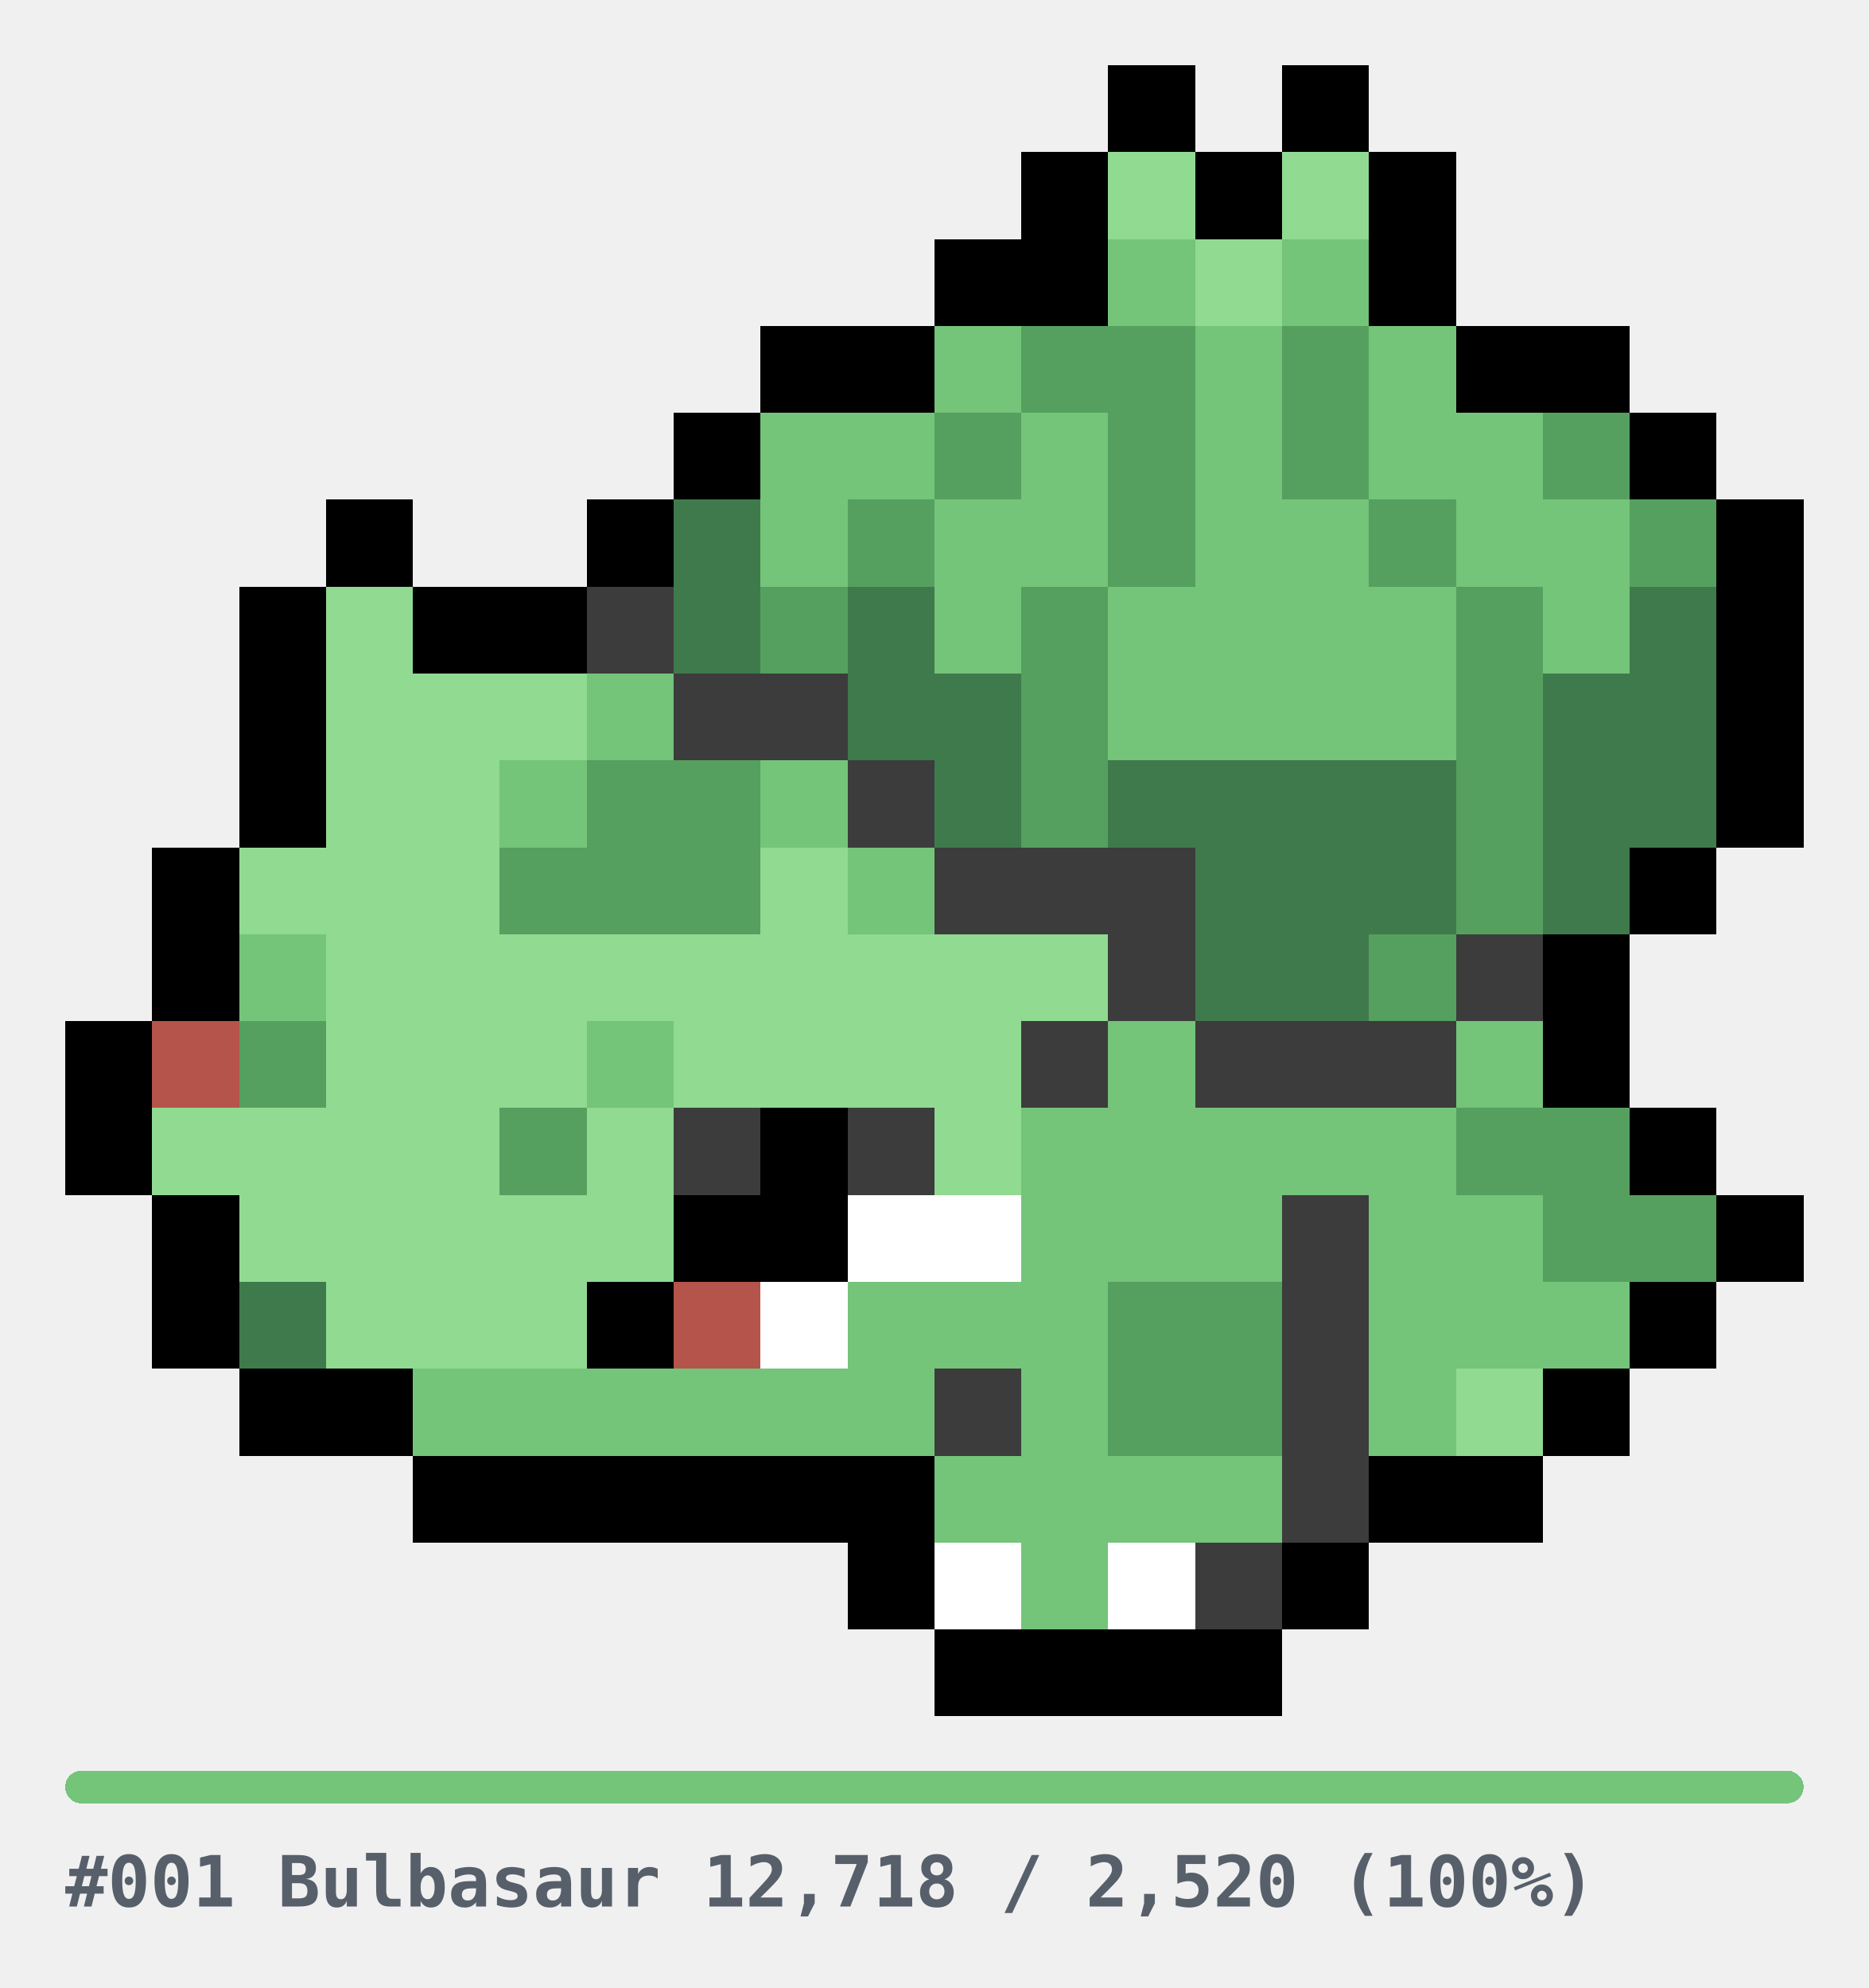
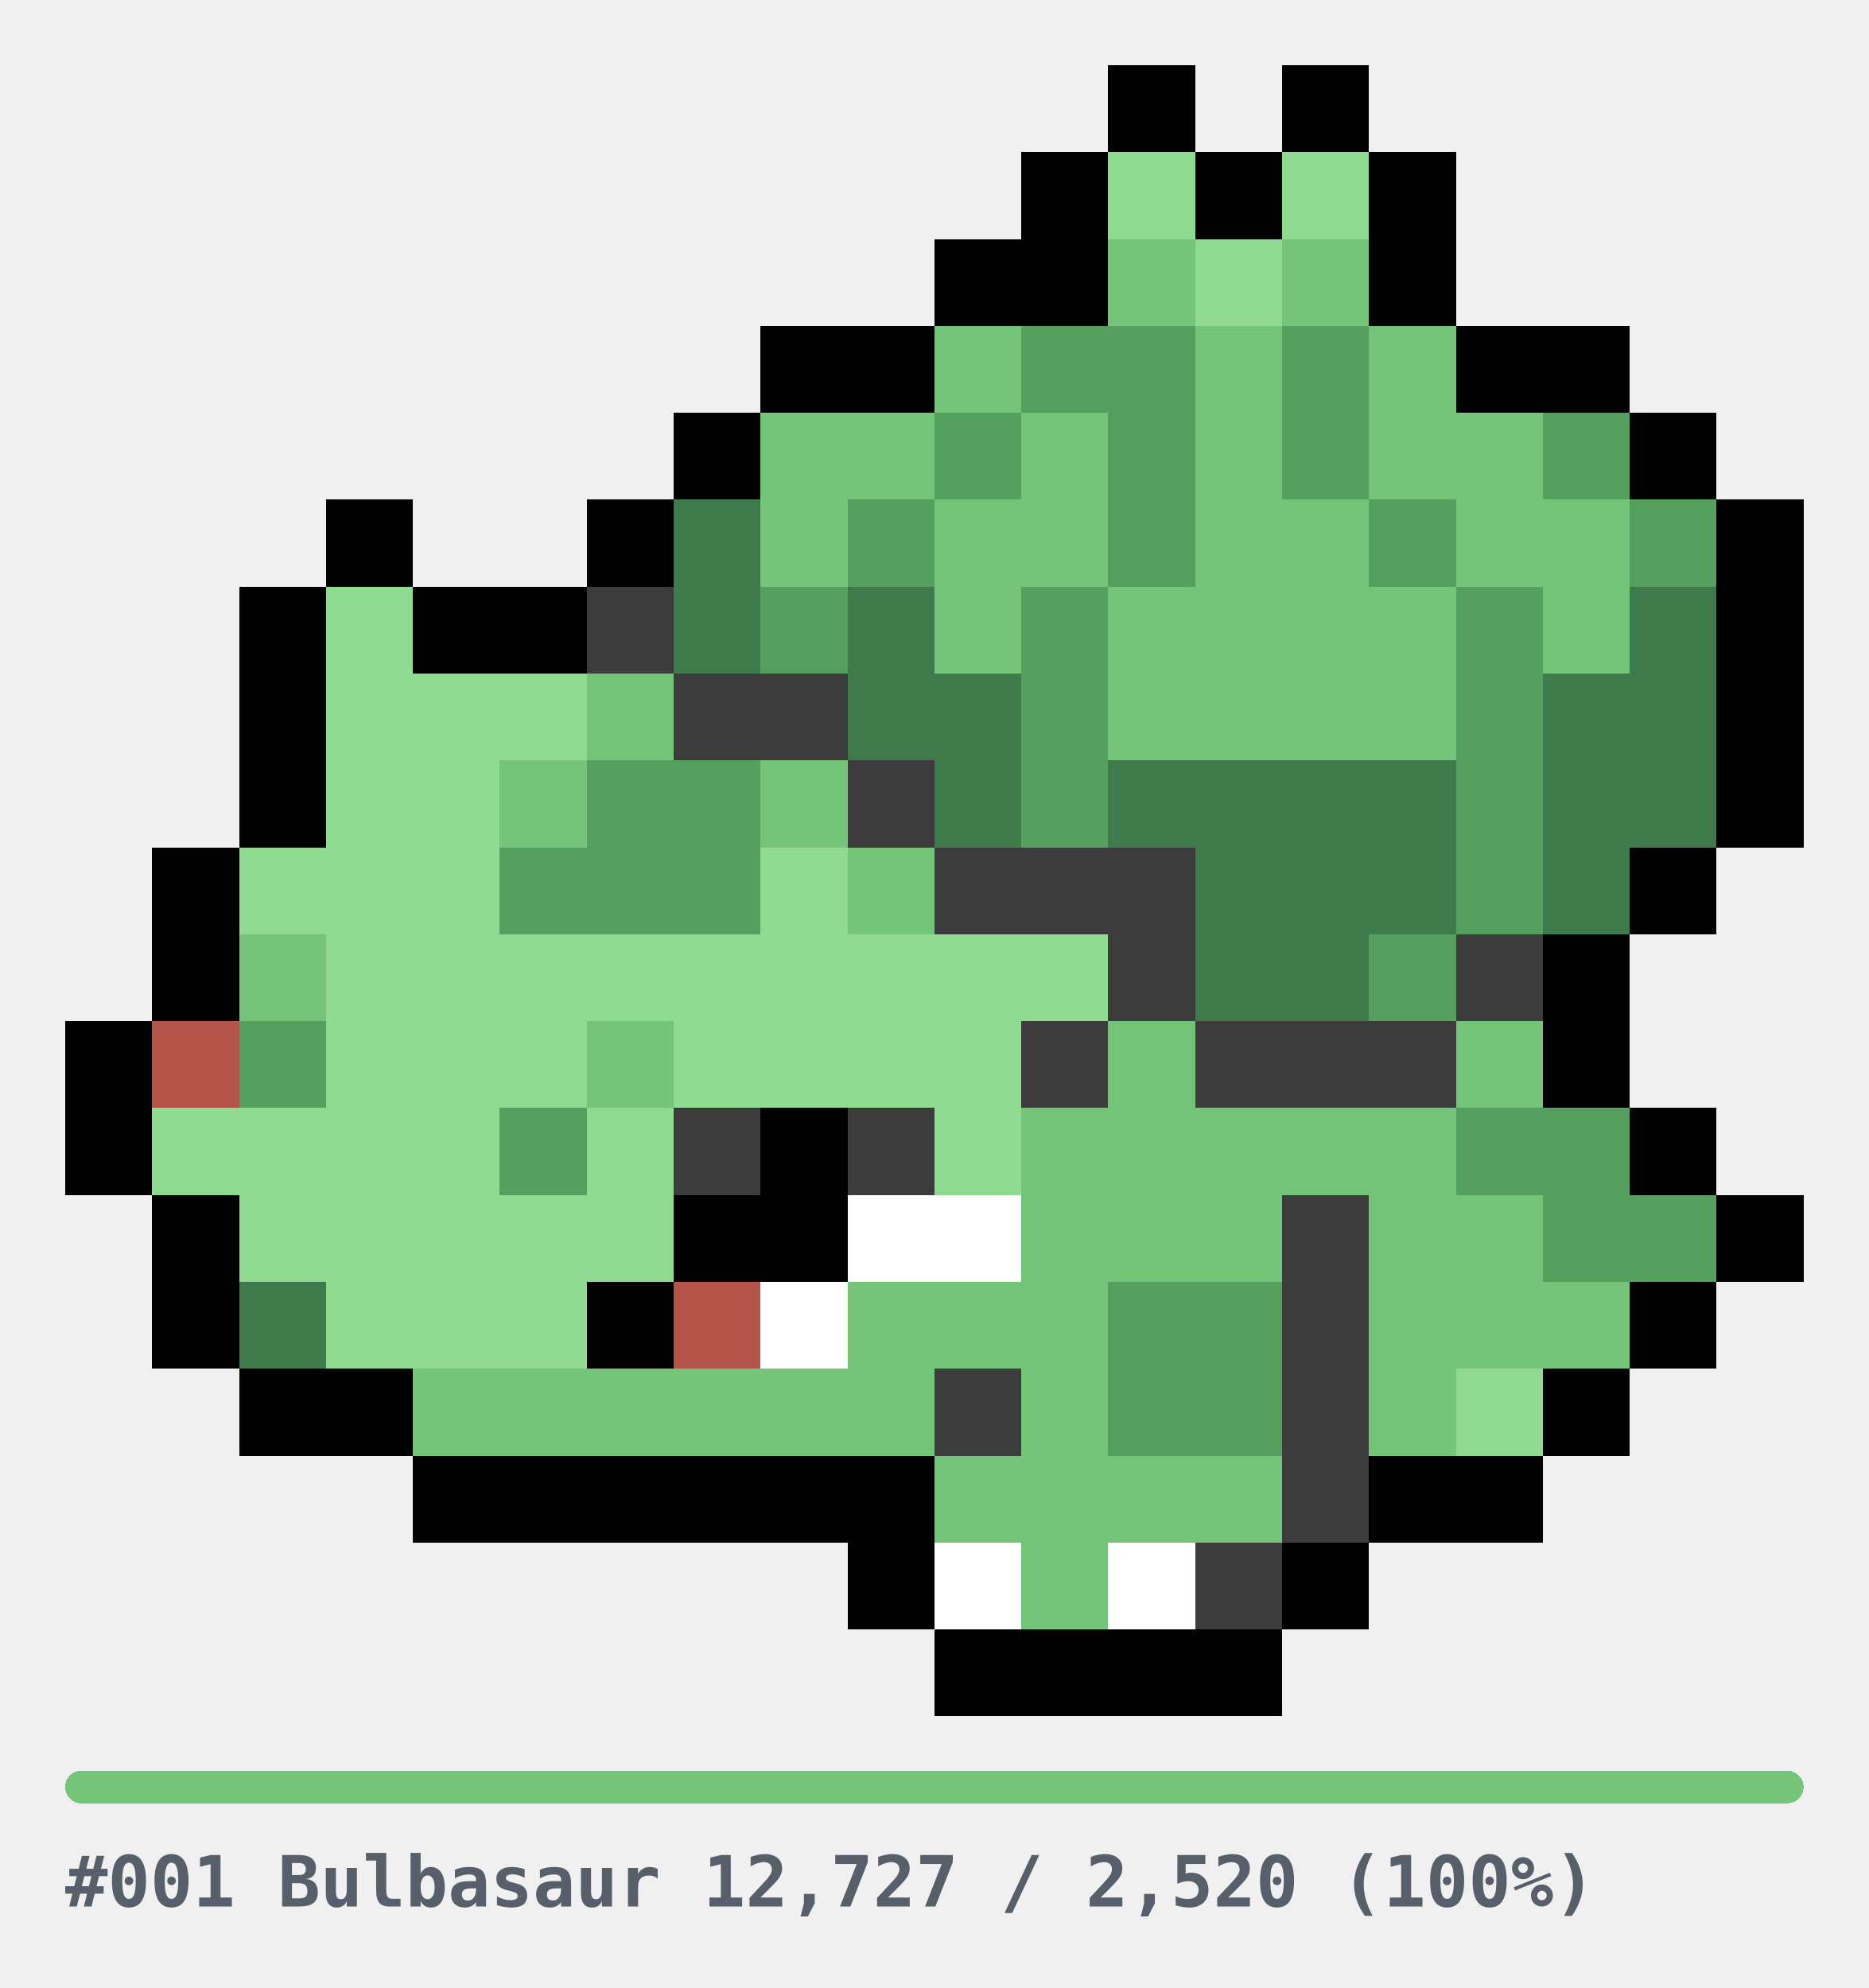
<svg xmlns="http://www.w3.org/2000/svg" width="344" height="366" viewBox="0 0 344 366" role="img" shape-rendering="crispEdges">
  <style>
.u{fill:#E6E6E6}.bar{fill:#E6E6E6}
.cap{fill:#57606A;font-family:ui-monospace,SFMono-Regular,Menlo,Consolas,monospace;font-size:13px;font-weight:600}
@media(prefers-color-scheme:dark){.u{fill:#2A2A2A}.bar{fill:#2A2A2A}.cap{fill:#8B949E}}
</style>
  <g transform="translate(12,12)">
    <rect x="192" y="0" width="16" height="16" fill="#000000" />
    <rect x="224" y="0" width="16" height="16" fill="#000000" />
    <rect x="176" y="16" width="16" height="16" fill="#000000" />
    <rect x="192" y="16" width="16" height="16" fill="#90DA92" />
    <rect x="208" y="16" width="16" height="16" fill="#000000" />
    <rect x="224" y="16" width="16" height="16" fill="#90DA92" />
    <rect x="240" y="16" width="16" height="16" fill="#000000" />
    <rect x="160" y="32" width="16" height="16" fill="#000000" />
    <rect x="176" y="32" width="16" height="16" fill="#000000" />
    <rect x="192" y="32" width="16" height="16" fill="#74C47A" />
    <rect x="208" y="32" width="16" height="16" fill="#90DA92" />
    <rect x="224" y="32" width="16" height="16" fill="#74C47A" />
    <rect x="240" y="32" width="16" height="16" fill="#000000" />
    <rect x="128" y="48" width="16" height="16" fill="#000000" />
    <rect x="144" y="48" width="16" height="16" fill="#000000" />
    <rect x="160" y="48" width="16" height="16" fill="#74C47A" />
    <rect x="176" y="48" width="16" height="16" fill="#55A05E" />
    <rect x="192" y="48" width="16" height="16" fill="#55A05E" />
    <rect x="208" y="48" width="16" height="16" fill="#74C47A" />
    <rect x="224" y="48" width="16" height="16" fill="#55A05E" />
    <rect x="240" y="48" width="16" height="16" fill="#74C47A" />
    <rect x="256" y="48" width="16" height="16" fill="#000000" />
    <rect x="272" y="48" width="16" height="16" fill="#000000" />
    <rect x="112" y="64" width="16" height="16" fill="#000000" />
    <rect x="128" y="64" width="16" height="16" fill="#74C47A" />
    <rect x="144" y="64" width="16" height="16" fill="#74C47A" />
    <rect x="160" y="64" width="16" height="16" fill="#55A05E" />
    <rect x="176" y="64" width="16" height="16" fill="#74C47A" />
    <rect x="192" y="64" width="16" height="16" fill="#55A05E" />
    <rect x="208" y="64" width="16" height="16" fill="#74C47A" />
    <rect x="224" y="64" width="16" height="16" fill="#55A05E" />
    <rect x="240" y="64" width="16" height="16" fill="#74C47A" />
    <rect x="256" y="64" width="16" height="16" fill="#74C47A" />
    <rect x="272" y="64" width="16" height="16" fill="#55A05E" />
    <rect x="288" y="64" width="16" height="16" fill="#000000" />
    <rect x="48" y="80" width="16" height="16" fill="#000000" />
    <rect x="96" y="80" width="16" height="16" fill="#000000" />
    <rect x="112" y="80" width="16" height="16" fill="#3F7A4C" />
    <rect x="128" y="80" width="16" height="16" fill="#74C47A" />
    <rect x="144" y="80" width="16" height="16" fill="#55A05E" />
    <rect x="160" y="80" width="16" height="16" fill="#74C47A" />
    <rect x="176" y="80" width="16" height="16" fill="#74C47A" />
    <rect x="192" y="80" width="16" height="16" fill="#55A05E" />
    <rect x="208" y="80" width="16" height="16" fill="#74C47A" />
    <rect x="224" y="80" width="16" height="16" fill="#74C47A" />
    <rect x="240" y="80" width="16" height="16" fill="#55A05E" />
    <rect x="256" y="80" width="16" height="16" fill="#74C47A" />
    <rect x="272" y="80" width="16" height="16" fill="#74C47A" />
    <rect x="288" y="80" width="16" height="16" fill="#55A05E" />
    <rect x="304" y="80" width="16" height="16" fill="#000000" />
    <rect x="32" y="96" width="16" height="16" fill="#000000" />
    <rect x="48" y="96" width="16" height="16" fill="#90DA92" />
    <rect x="64" y="96" width="16" height="16" fill="#000000" />
    <rect x="80" y="96" width="16" height="16" fill="#000000" />
    <rect x="96" y="96" width="16" height="16" fill="#3C3C3C" />
    <rect x="112" y="96" width="16" height="16" fill="#3F7A4C" />
    <rect x="128" y="96" width="16" height="16" fill="#55A05E" />
    <rect x="144" y="96" width="16" height="16" fill="#3F7A4C" />
    <rect x="160" y="96" width="16" height="16" fill="#74C47A" />
    <rect x="176" y="96" width="16" height="16" fill="#55A05E" />
    <rect x="192" y="96" width="16" height="16" fill="#74C47A" />
    <rect x="208" y="96" width="16" height="16" fill="#74C47A" />
    <rect x="224" y="96" width="16" height="16" fill="#74C47A" />
    <rect x="240" y="96" width="16" height="16" fill="#74C47A" />
    <rect x="256" y="96" width="16" height="16" fill="#55A05E" />
    <rect x="272" y="96" width="16" height="16" fill="#74C47A" />
    <rect x="288" y="96" width="16" height="16" fill="#3F7A4C" />
    <rect x="304" y="96" width="16" height="16" fill="#000000" />
    <rect x="32" y="112" width="16" height="16" fill="#000000" />
    <rect x="48" y="112" width="16" height="16" fill="#90DA92" />
    <rect x="64" y="112" width="16" height="16" fill="#90DA92" />
    <rect x="80" y="112" width="16" height="16" fill="#90DA92" />
    <rect x="96" y="112" width="16" height="16" fill="#74C47A" />
    <rect x="112" y="112" width="16" height="16" fill="#3C3C3C" />
    <rect x="128" y="112" width="16" height="16" fill="#3C3C3C" />
    <rect x="144" y="112" width="16" height="16" fill="#3F7A4C" />
    <rect x="160" y="112" width="16" height="16" fill="#3F7A4C" />
    <rect x="176" y="112" width="16" height="16" fill="#55A05E" />
    <rect x="192" y="112" width="16" height="16" fill="#74C47A" />
    <rect x="208" y="112" width="16" height="16" fill="#74C47A" />
    <rect x="224" y="112" width="16" height="16" fill="#74C47A" />
    <rect x="240" y="112" width="16" height="16" fill="#74C47A" />
    <rect x="256" y="112" width="16" height="16" fill="#55A05E" />
    <rect x="272" y="112" width="16" height="16" fill="#3F7A4C" />
    <rect x="288" y="112" width="16" height="16" fill="#3F7A4C" />
    <rect x="304" y="112" width="16" height="16" fill="#000000" />
    <rect x="32" y="128" width="16" height="16" fill="#000000" />
    <rect x="48" y="128" width="16" height="16" fill="#90DA92" />
    <rect x="64" y="128" width="16" height="16" fill="#90DA92" />
    <rect x="80" y="128" width="16" height="16" fill="#74C47A" />
    <rect x="96" y="128" width="16" height="16" fill="#55A05E" />
    <rect x="112" y="128" width="16" height="16" fill="#55A05E" />
    <rect x="128" y="128" width="16" height="16" fill="#74C47A" />
    <rect x="144" y="128" width="16" height="16" fill="#3C3C3C" />
    <rect x="160" y="128" width="16" height="16" fill="#3F7A4C" />
    <rect x="176" y="128" width="16" height="16" fill="#55A05E" />
    <rect x="192" y="128" width="16" height="16" fill="#3F7A4C" />
    <rect x="208" y="128" width="16" height="16" fill="#3F7A4C" />
    <rect x="224" y="128" width="16" height="16" fill="#3F7A4C" />
    <rect x="240" y="128" width="16" height="16" fill="#3F7A4C" />
    <rect x="256" y="128" width="16" height="16" fill="#55A05E" />
    <rect x="272" y="128" width="16" height="16" fill="#3F7A4C" />
    <rect x="288" y="128" width="16" height="16" fill="#3F7A4C" />
    <rect x="304" y="128" width="16" height="16" fill="#000000" />
    <rect x="16" y="144" width="16" height="16" fill="#000000" />
    <rect x="32" y="144" width="16" height="16" fill="#90DA92" />
    <rect x="48" y="144" width="16" height="16" fill="#90DA92" />
    <rect x="64" y="144" width="16" height="16" fill="#90DA92" />
    <rect x="80" y="144" width="16" height="16" fill="#55A05E" />
    <rect x="96" y="144" width="16" height="16" fill="#55A05E" />
    <rect x="112" y="144" width="16" height="16" fill="#55A05E" />
    <rect x="128" y="144" width="16" height="16" fill="#90DA92" />
    <rect x="144" y="144" width="16" height="16" fill="#74C47A" />
    <rect x="160" y="144" width="16" height="16" fill="#3C3C3C" />
    <rect x="176" y="144" width="16" height="16" fill="#3C3C3C" />
    <rect x="192" y="144" width="16" height="16" fill="#3C3C3C" />
    <rect x="208" y="144" width="16" height="16" fill="#3F7A4C" />
    <rect x="224" y="144" width="16" height="16" fill="#3F7A4C" />
    <rect x="240" y="144" width="16" height="16" fill="#3F7A4C" />
    <rect x="256" y="144" width="16" height="16" fill="#55A05E" />
    <rect x="272" y="144" width="16" height="16" fill="#3F7A4C" />
    <rect x="288" y="144" width="16" height="16" fill="#000000" />
    <rect x="16" y="160" width="16" height="16" fill="#000000" />
    <rect x="32" y="160" width="16" height="16" fill="#74C47A" />
    <rect x="48" y="160" width="16" height="16" fill="#90DA92" />
    <rect x="64" y="160" width="16" height="16" fill="#90DA92" />
    <rect x="80" y="160" width="16" height="16" fill="#90DA92" />
    <rect x="96" y="160" width="16" height="16" fill="#90DA92" />
    <rect x="112" y="160" width="16" height="16" fill="#90DA92" />
    <rect x="128" y="160" width="16" height="16" fill="#90DA92" />
    <rect x="144" y="160" width="16" height="16" fill="#90DA92" />
    <rect x="160" y="160" width="16" height="16" fill="#90DA92" />
    <rect x="176" y="160" width="16" height="16" fill="#90DA92" />
    <rect x="192" y="160" width="16" height="16" fill="#3C3C3C" />
    <rect x="208" y="160" width="16" height="16" fill="#3F7A4C" />
    <rect x="224" y="160" width="16" height="16" fill="#3F7A4C" />
    <rect x="240" y="160" width="16" height="16" fill="#55A05E" />
    <rect x="256" y="160" width="16" height="16" fill="#3C3C3C" />
    <rect x="272" y="160" width="16" height="16" fill="#000000" />
    <rect x="0" y="176" width="16" height="16" fill="#000000" />
    <rect x="16" y="176" width="16" height="16" fill="#B4544A" />
    <rect x="32" y="176" width="16" height="16" fill="#55A05E" />
    <rect x="48" y="176" width="16" height="16" fill="#90DA92" />
    <rect x="64" y="176" width="16" height="16" fill="#90DA92" />
    <rect x="80" y="176" width="16" height="16" fill="#90DA92" />
    <rect x="96" y="176" width="16" height="16" fill="#74C47A" />
    <rect x="112" y="176" width="16" height="16" fill="#90DA92" />
    <rect x="128" y="176" width="16" height="16" fill="#90DA92" />
    <rect x="144" y="176" width="16" height="16" fill="#90DA92" />
    <rect x="160" y="176" width="16" height="16" fill="#90DA92" />
    <rect x="176" y="176" width="16" height="16" fill="#3C3C3C" />
    <rect x="192" y="176" width="16" height="16" fill="#74C47A" />
    <rect x="208" y="176" width="16" height="16" fill="#3C3C3C" />
    <rect x="224" y="176" width="16" height="16" fill="#3C3C3C" />
    <rect x="240" y="176" width="16" height="16" fill="#3C3C3C" />
    <rect x="256" y="176" width="16" height="16" fill="#74C47A" />
    <rect x="272" y="176" width="16" height="16" fill="#000000" />
    <rect x="0" y="192" width="16" height="16" fill="#000000" />
    <rect x="16" y="192" width="16" height="16" fill="#90DA92" />
    <rect x="32" y="192" width="16" height="16" fill="#90DA92" />
    <rect x="48" y="192" width="16" height="16" fill="#90DA92" />
    <rect x="64" y="192" width="16" height="16" fill="#90DA92" />
    <rect x="80" y="192" width="16" height="16" fill="#55A05E" />
    <rect x="96" y="192" width="16" height="16" fill="#90DA92" />
    <rect x="112" y="192" width="16" height="16" fill="#3C3C3C" />
    <rect x="128" y="192" width="16" height="16" fill="#000000" />
    <rect x="144" y="192" width="16" height="16" fill="#3C3C3C" />
    <rect x="160" y="192" width="16" height="16" fill="#90DA92" />
    <rect x="176" y="192" width="16" height="16" fill="#74C47A" />
    <rect x="192" y="192" width="16" height="16" fill="#74C47A" />
    <rect x="208" y="192" width="16" height="16" fill="#74C47A" />
    <rect x="224" y="192" width="16" height="16" fill="#74C47A" />
    <rect x="240" y="192" width="16" height="16" fill="#74C47A" />
    <rect x="256" y="192" width="16" height="16" fill="#55A05E" />
    <rect x="272" y="192" width="16" height="16" fill="#55A05E" />
    <rect x="288" y="192" width="16" height="16" fill="#000000" />
    <rect x="16" y="208" width="16" height="16" fill="#000000" />
    <rect x="32" y="208" width="16" height="16" fill="#90DA92" />
    <rect x="48" y="208" width="16" height="16" fill="#90DA92" />
    <rect x="64" y="208" width="16" height="16" fill="#90DA92" />
    <rect x="80" y="208" width="16" height="16" fill="#90DA92" />
    <rect x="96" y="208" width="16" height="16" fill="#90DA92" />
    <rect x="112" y="208" width="16" height="16" fill="#000000" />
    <rect x="128" y="208" width="16" height="16" fill="#000000" />
    <rect x="144" y="208" width="16" height="16" fill="#FFFFFF" />
    <rect x="160" y="208" width="16" height="16" fill="#FFFFFF" />
    <rect x="176" y="208" width="16" height="16" fill="#74C47A" />
    <rect x="192" y="208" width="16" height="16" fill="#74C47A" />
    <rect x="208" y="208" width="16" height="16" fill="#74C47A" />
    <rect x="224" y="208" width="16" height="16" fill="#3C3C3C" />
    <rect x="240" y="208" width="16" height="16" fill="#74C47A" />
    <rect x="256" y="208" width="16" height="16" fill="#74C47A" />
    <rect x="272" y="208" width="16" height="16" fill="#55A05E" />
    <rect x="288" y="208" width="16" height="16" fill="#55A05E" />
    <rect x="304" y="208" width="16" height="16" fill="#000000" />
    <rect x="16" y="224" width="16" height="16" fill="#000000" />
    <rect x="32" y="224" width="16" height="16" fill="#3F7A4C" />
    <rect x="48" y="224" width="16" height="16" fill="#90DA92" />
    <rect x="64" y="224" width="16" height="16" fill="#90DA92" />
    <rect x="80" y="224" width="16" height="16" fill="#90DA92" />
    <rect x="96" y="224" width="16" height="16" fill="#000000" />
    <rect x="112" y="224" width="16" height="16" fill="#B4544A" />
    <rect x="128" y="224" width="16" height="16" fill="#FFFFFF" />
    <rect x="144" y="224" width="16" height="16" fill="#74C47A" />
    <rect x="160" y="224" width="16" height="16" fill="#74C47A" />
    <rect x="176" y="224" width="16" height="16" fill="#74C47A" />
    <rect x="192" y="224" width="16" height="16" fill="#55A05E" />
    <rect x="208" y="224" width="16" height="16" fill="#55A05E" />
    <rect x="224" y="224" width="16" height="16" fill="#3C3C3C" />
    <rect x="240" y="224" width="16" height="16" fill="#74C47A" />
    <rect x="256" y="224" width="16" height="16" fill="#74C47A" />
    <rect x="272" y="224" width="16" height="16" fill="#74C47A" />
    <rect x="288" y="224" width="16" height="16" fill="#000000" />
    <rect x="32" y="240" width="16" height="16" fill="#000000" />
    <rect x="48" y="240" width="16" height="16" fill="#000000" />
    <rect x="64" y="240" width="16" height="16" fill="#74C47A" />
    <rect x="80" y="240" width="16" height="16" fill="#74C47A" />
    <rect x="96" y="240" width="16" height="16" fill="#74C47A" />
    <rect x="112" y="240" width="16" height="16" fill="#74C47A" />
    <rect x="128" y="240" width="16" height="16" fill="#74C47A" />
    <rect x="144" y="240" width="16" height="16" fill="#74C47A" />
    <rect x="160" y="240" width="16" height="16" fill="#3C3C3C" />
    <rect x="176" y="240" width="16" height="16" fill="#74C47A" />
    <rect x="192" y="240" width="16" height="16" fill="#55A05E" />
    <rect x="208" y="240" width="16" height="16" fill="#55A05E" />
    <rect x="224" y="240" width="16" height="16" fill="#3C3C3C" />
    <rect x="240" y="240" width="16" height="16" fill="#74C47A" />
    <rect x="256" y="240" width="16" height="16" fill="#90DA92" />
    <rect x="272" y="240" width="16" height="16" fill="#000000" />
    <rect x="64" y="256" width="16" height="16" fill="#000000" />
    <rect x="80" y="256" width="16" height="16" fill="#000000" />
    <rect x="96" y="256" width="16" height="16" fill="#000000" />
    <rect x="112" y="256" width="16" height="16" fill="#000000" />
    <rect x="128" y="256" width="16" height="16" fill="#000000" />
    <rect x="144" y="256" width="16" height="16" fill="#000000" />
    <rect x="160" y="256" width="16" height="16" fill="#74C47A" />
    <rect x="176" y="256" width="16" height="16" fill="#74C47A" />
    <rect x="192" y="256" width="16" height="16" fill="#74C47A" />
    <rect x="208" y="256" width="16" height="16" fill="#74C47A" />
    <rect x="224" y="256" width="16" height="16" fill="#3C3C3C" />
    <rect x="240" y="256" width="16" height="16" fill="#000000" />
    <rect x="256" y="256" width="16" height="16" fill="#000000" />
    <rect x="144" y="272" width="16" height="16" fill="#000000" />
    <rect x="160" y="272" width="16" height="16" fill="#FFFFFF" />
    <rect x="176" y="272" width="16" height="16" fill="#74C47A" />
    <rect x="192" y="272" width="16" height="16" fill="#FFFFFF" />
    <rect x="208" y="272" width="16" height="16" fill="#3C3C3C" />
    <rect x="224" y="272" width="16" height="16" fill="#000000" />
    <rect x="160" y="288" width="16" height="16" fill="#000000" />
    <rect x="176" y="288" width="16" height="16" fill="#000000" />
    <rect x="192" y="288" width="16" height="16" fill="#000000" />
    <rect x="208" y="288" width="16" height="16" fill="#000000" />
  </g>
  <g transform="translate(12,326)">
    <rect x="0" y="0" width="320" height="6" rx="3" class="bar" />
    <rect x="0" y="0" width="320" height="6" rx="3" fill="#74C47A" />
-     <text x="0" y="25" class="cap">#001 Bulbasaur  12,718 / 2,520  (100%)</text>
+     <text x="0" y="25" class="cap">#001 Bulbasaur  12,727 / 2,520  (100%)</text>
  </g>
</svg>
